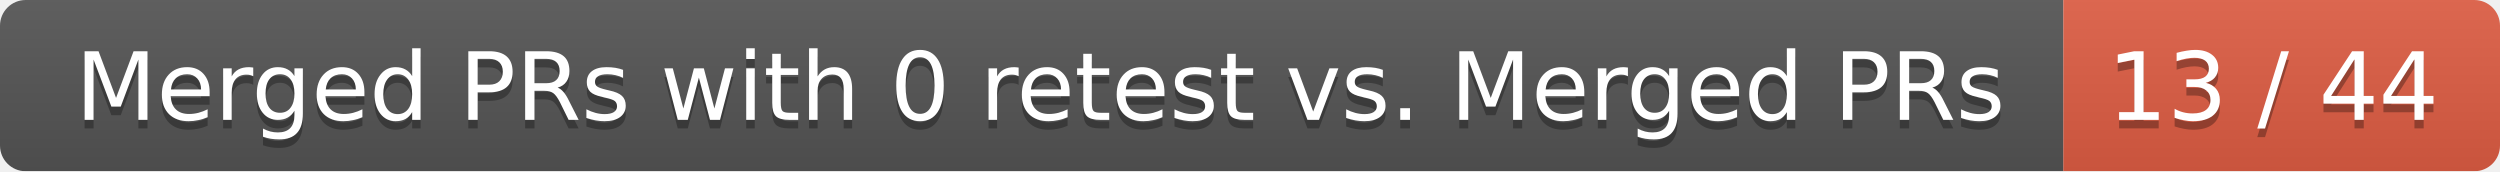
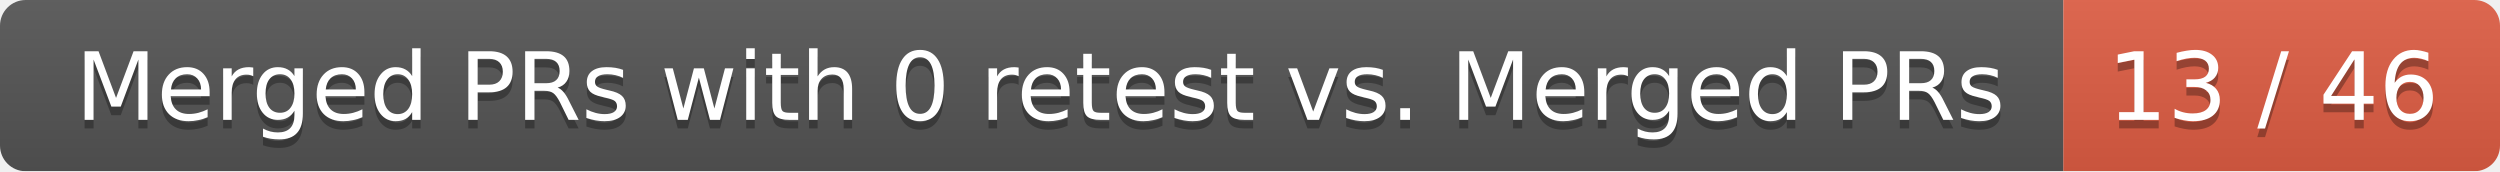
<svg xmlns="http://www.w3.org/2000/svg" width="292" height="20">
  <linearGradient id="smooth" x2="0" y2="100%">
    <stop offset="0" stop-color="#bbb" stop-opacity=".1" />
    <stop offset="1" stop-opacity=".1" />
  </linearGradient>
  <mask id="round">
    <rect width="292" height="20" rx="3" fill="#fff" />
  </mask>
  <g mask="url(#round)">
    <rect width="241" height="20" fill="#555" />
    <rect x="241" width="51" height="20" fill="#e05d44" />
    <rect width="292" height="20" fill="url(#smooth)" />
  </g>
  <g fill="#fff" text-anchor="middle" font-family="DejaVu Sans,Verdana,Geneva,sans-serif" font-size="11">
    <text x="121.5" y="15" fill="#010101" fill-opacity=".3">Merged PRs with 0 retest vs. Merged PRs</text>
    <text x="121.5" y="14">Merged PRs with 0 retest vs. Merged PRs</text>
-     <text x="265.5" y="15" fill="#010101" fill-opacity=".3">13 / 44</text>
-     <text x="265.5" y="14">13 / 44</text>
+     <text x="265.5" y="15" fill="#010101" fill-opacity=".3">13 / 46</text>
+     <text x="265.5" y="14">13 / 46</text>
  </g>
</svg>
